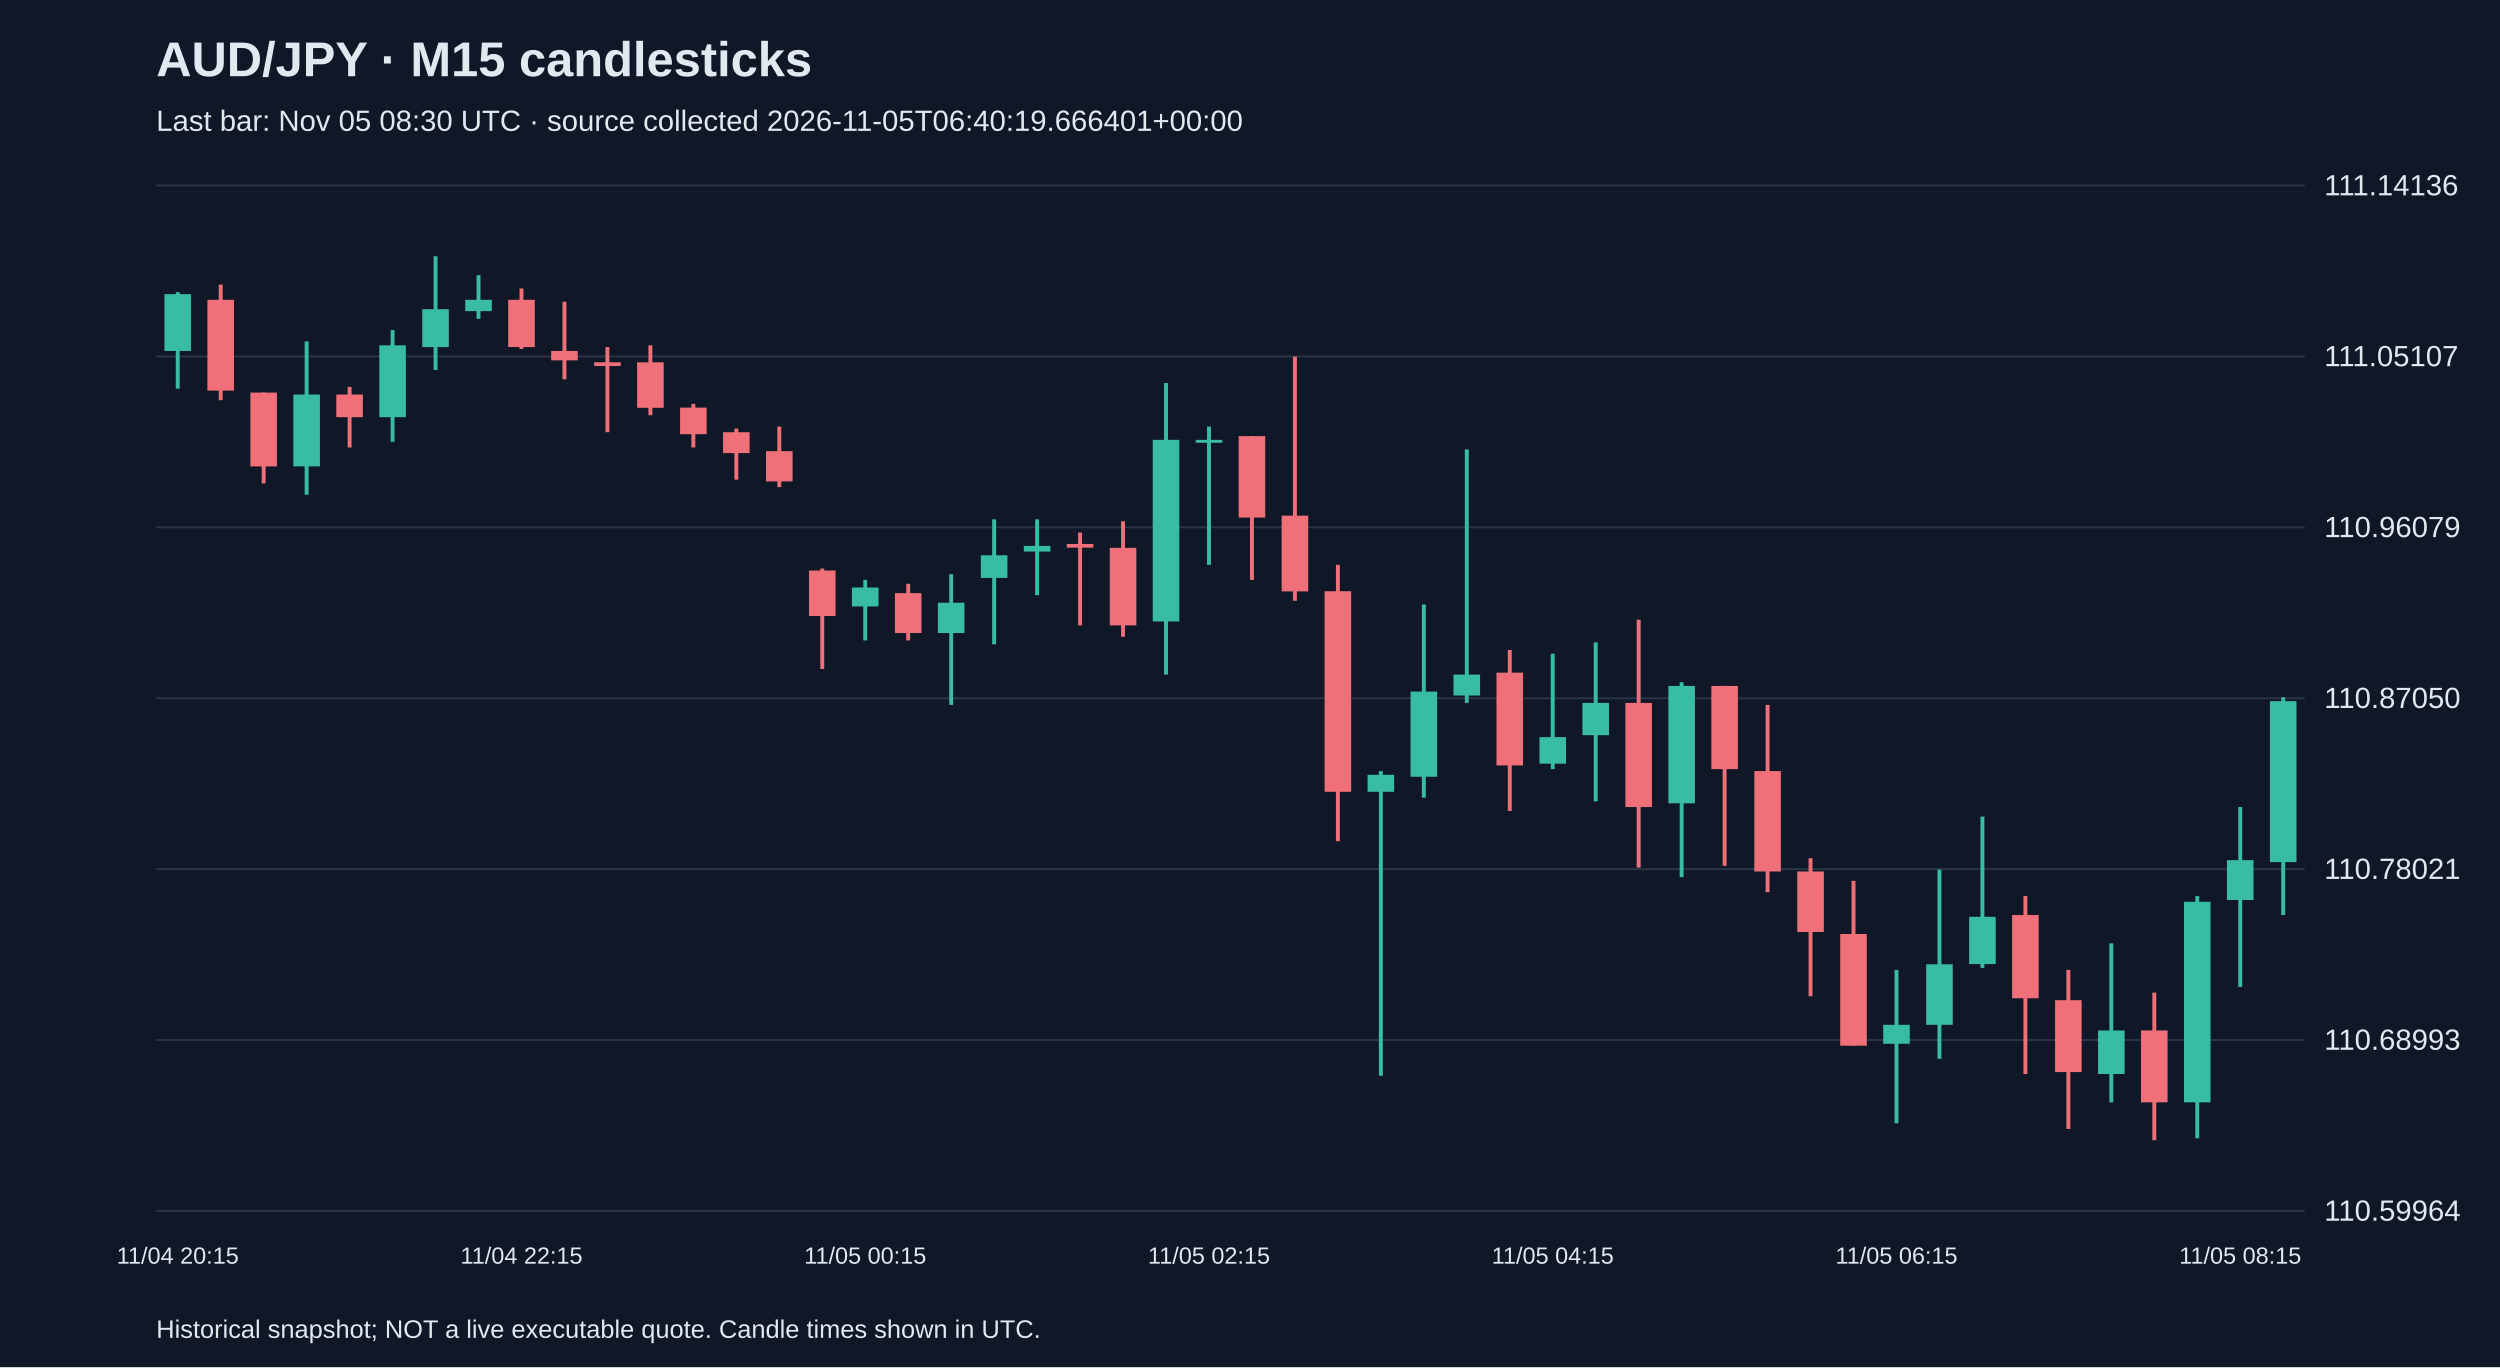
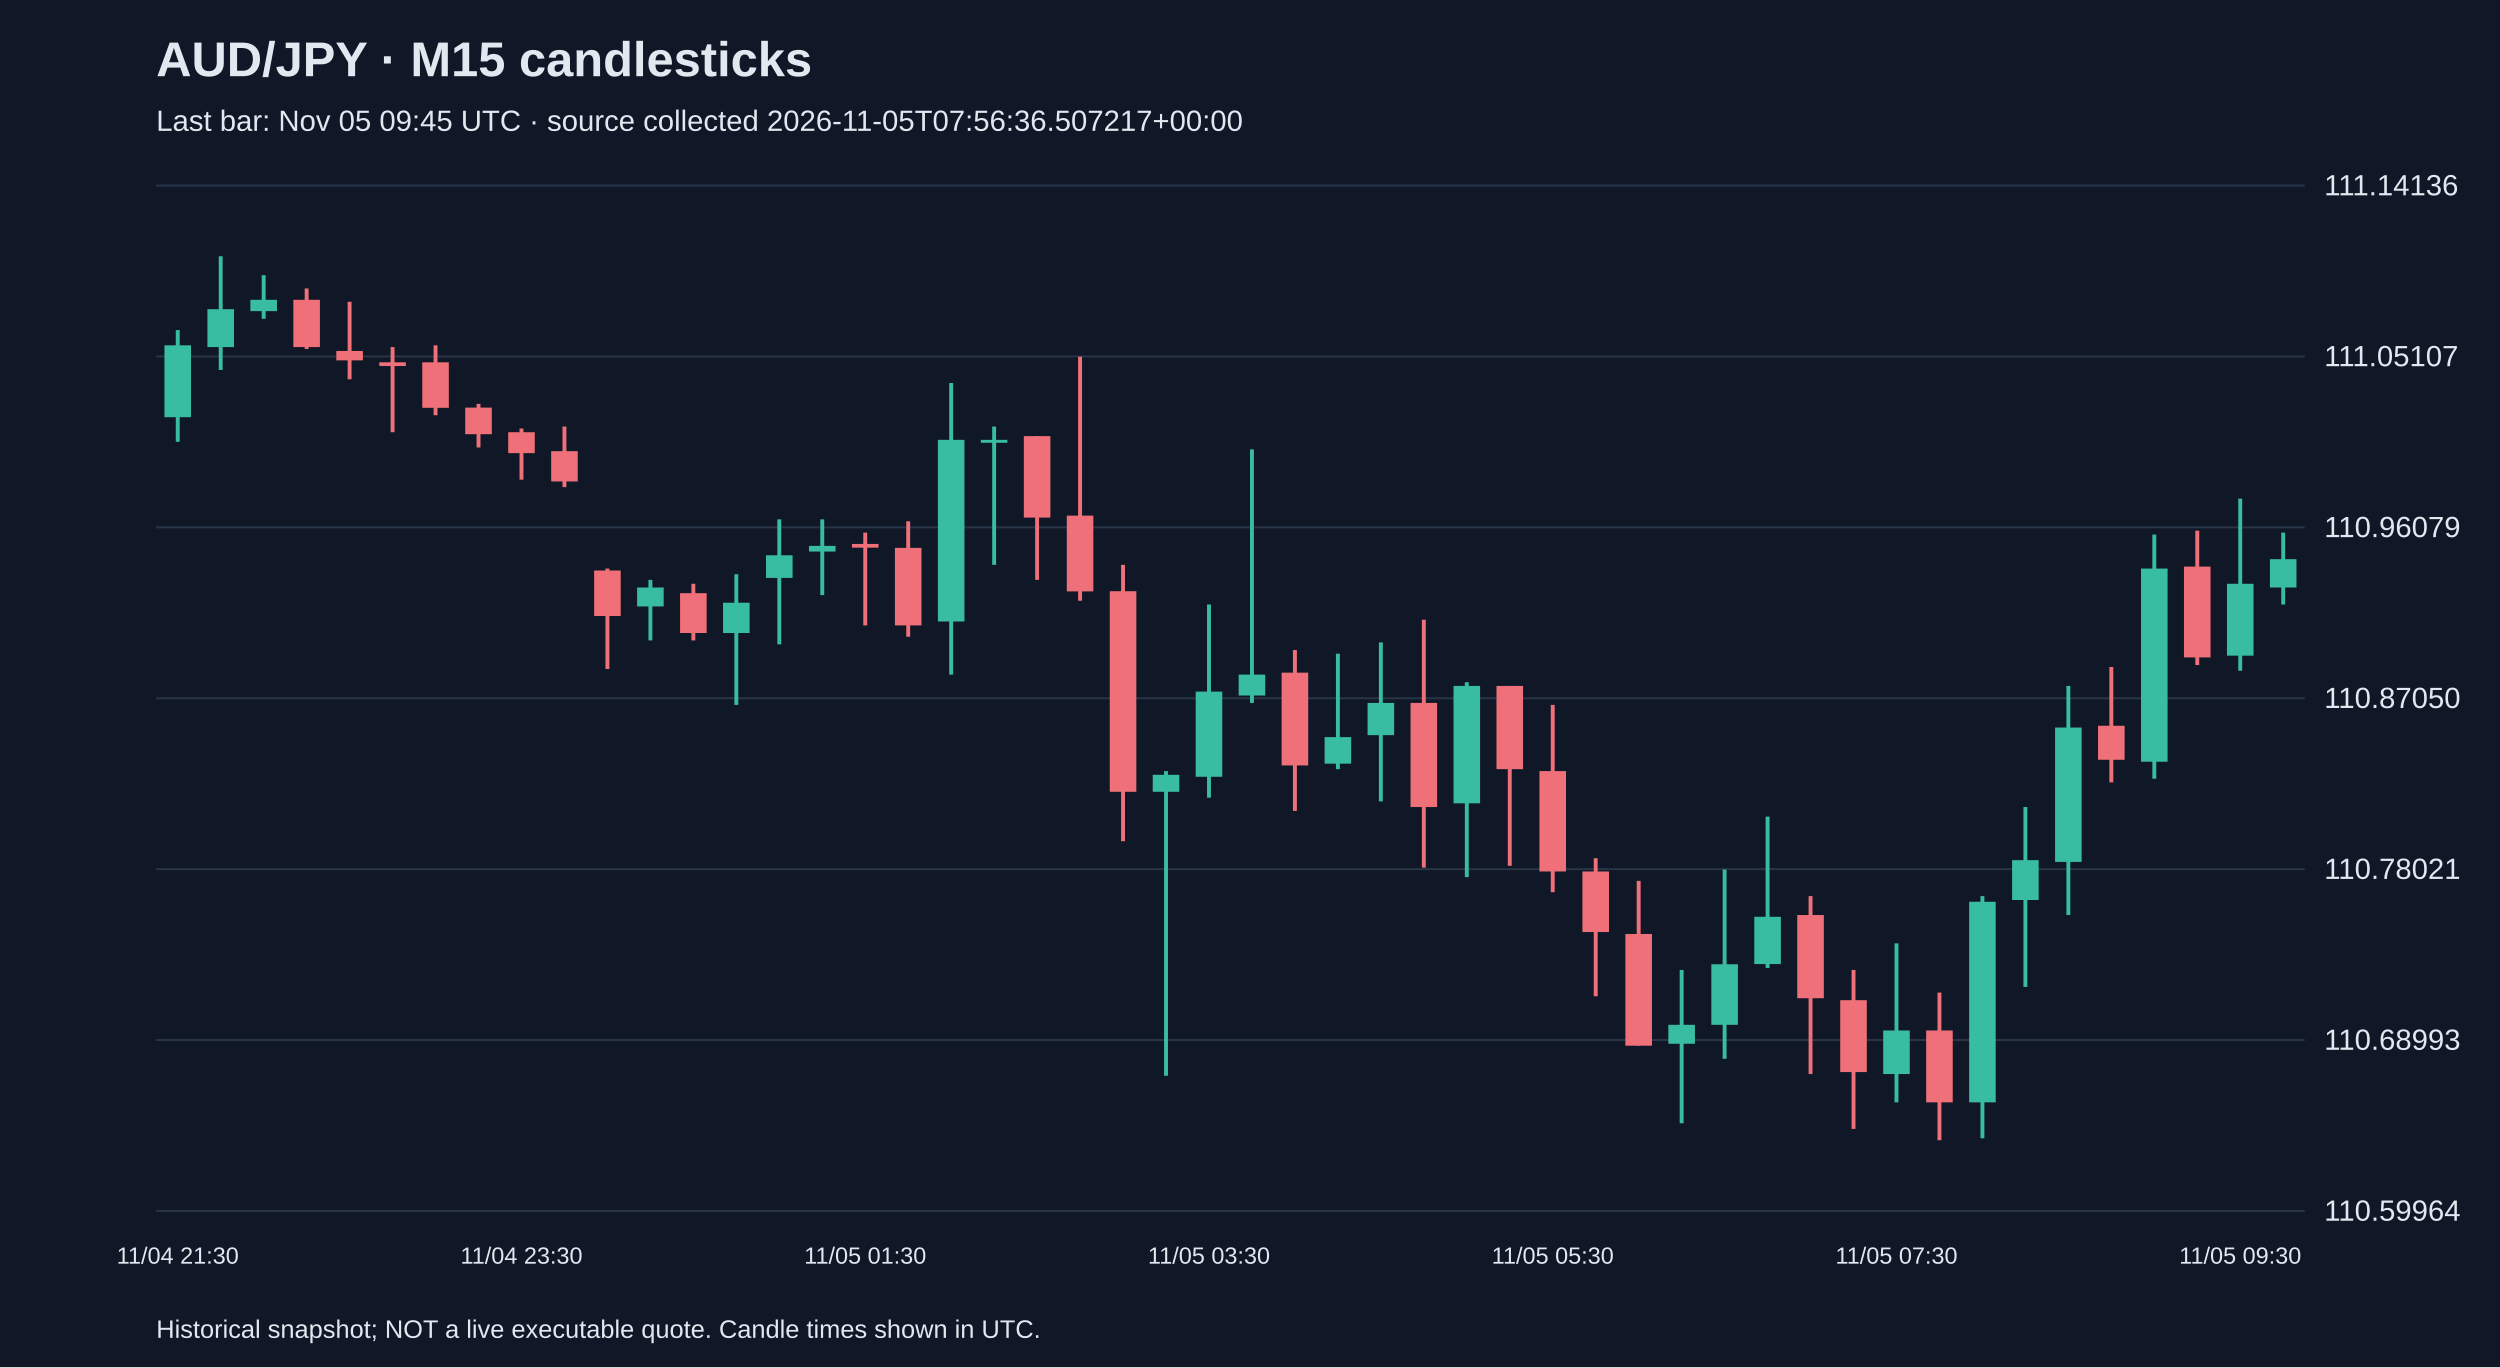
<svg xmlns="http://www.w3.org/2000/svg" viewBox="0 0 1280 700">
  <rect width="100%" height="100%" fill="#101827" />
  <style>text{font-family:Arial,sans-serif;fill:#e2e8f0}</style>
  <text x="80" y="39" font-size="25" font-weight="bold">AUD/JPY · M15 candlesticks</text>
-   <text x="80" y="67" font-size="15" fill="#a6b1c5">Last bar: Nov 05 08:30 UTC · source collected 2026-11-05T06:40:19.666401+00:00</text>
+   <text x="80" y="67" font-size="15" fill="#a6b1c5">Last bar: Nov 05 09:45 UTC · source collected 2026-11-05T07:56:36.507217+00:00</text>
  <line x1="80" y1="620.0" x2="1180" y2="620.0" stroke="#283548" />
  <text x="1190" y="625.0" font-size="15">110.59964</text>
  <line x1="80" y1="532.5" x2="1180" y2="532.5" stroke="#283548" />
  <text x="1190" y="537.5" font-size="15">110.68993</text>
  <line x1="80" y1="445.0" x2="1180" y2="445.0" stroke="#283548" />
  <text x="1190" y="450.0" font-size="15">110.78021</text>
  <line x1="80" y1="357.5" x2="1180" y2="357.5" stroke="#283548" />
  <text x="1190" y="362.5" font-size="15">110.87050</text>
  <line x1="80" y1="270.0" x2="1180" y2="270.0" stroke="#283548" />
  <text x="1190" y="275.0" font-size="15">110.96079</text>
  <line x1="80" y1="182.5" x2="1180" y2="182.5" stroke="#283548" />
  <text x="1190" y="187.5" font-size="15">111.05107</text>
  <line x1="80" y1="95.0" x2="1180" y2="95.0" stroke="#283548" />
  <text x="1190" y="100.0" font-size="15">111.14136</text>
-   <line x1="91.0" y1="149.6" x2="91.0" y2="199.0" stroke="#38bca2" stroke-width="2" />
-   <rect x="84.2" y="150.6" width="13.6" height="29.1" fill="#38bca2" />
-   <text x="91.0" y="647" text-anchor="middle" font-size="12">11/04 20:15</text>
-   <line x1="113.0" y1="145.7" x2="113.0" y2="204.9" stroke="#f07079" stroke-width="2" />
-   <rect x="106.2" y="153.5" width="13.6" height="46.5" fill="#f07079" />
-   <line x1="135.0" y1="201.0" x2="135.0" y2="247.5" stroke="#f07079" stroke-width="2" />
-   <rect x="128.2" y="201.0" width="13.6" height="37.8" fill="#f07079" />
-   <line x1="157.0" y1="174.8" x2="157.0" y2="253.3" stroke="#38bca2" stroke-width="2" />
-   <rect x="150.2" y="202.0" width="13.6" height="36.8" fill="#38bca2" />
-   <line x1="179.0" y1="198.1" x2="179.0" y2="229.1" stroke="#f07079" stroke-width="2" />
-   <rect x="172.2" y="202.0" width="13.6" height="11.6" fill="#f07079" />
-   <line x1="201.0" y1="169.0" x2="201.0" y2="226.2" stroke="#38bca2" stroke-width="2" />
-   <rect x="194.2" y="176.8" width="13.6" height="36.8" fill="#38bca2" />
-   <line x1="223.0" y1="131.2" x2="223.0" y2="189.4" stroke="#38bca2" stroke-width="2" />
-   <rect x="216.2" y="158.3" width="13.6" height="19.4" fill="#38bca2" />
-   <line x1="245.0" y1="140.9" x2="245.0" y2="163.2" stroke="#38bca2" stroke-width="2" />
-   <rect x="238.2" y="153.5" width="13.6" height="5.8" fill="#38bca2" />
-   <line x1="267.0" y1="147.7" x2="267.0" y2="178.7" stroke="#f07079" stroke-width="2" />
-   <rect x="260.2" y="153.5" width="13.6" height="24.2" fill="#f07079" />
-   <text x="267.0" y="647" text-anchor="middle" font-size="12">11/04 22:15</text>
-   <line x1="289.0" y1="154.5" x2="289.0" y2="194.2" stroke="#f07079" stroke-width="2" />
-   <rect x="282.2" y="179.7" width="13.6" height="4.8" fill="#f07079" />
-   <line x1="311.0" y1="177.7" x2="311.0" y2="221.3" stroke="#f07079" stroke-width="2" />
-   <rect x="304.2" y="185.5" width="13.6" height="1.9" fill="#f07079" />
-   <line x1="333.0" y1="176.8" x2="333.0" y2="212.6" stroke="#f07079" stroke-width="2" />
-   <rect x="326.2" y="185.5" width="13.6" height="23.3" fill="#f07079" />
-   <line x1="355.0" y1="206.8" x2="355.0" y2="229.1" stroke="#f07079" stroke-width="2" />
-   <rect x="348.2" y="208.7" width="13.6" height="13.6" fill="#f07079" />
-   <line x1="377.0" y1="219.4" x2="377.0" y2="245.6" stroke="#f07079" stroke-width="2" />
-   <rect x="370.2" y="221.3" width="13.6" height="10.7" fill="#f07079" />
-   <line x1="399.0" y1="218.4" x2="399.0" y2="249.4" stroke="#f07079" stroke-width="2" />
-   <rect x="392.2" y="231.0" width="13.6" height="15.5" fill="#f07079" />
-   <line x1="421.0" y1="291.1" x2="421.0" y2="342.5" stroke="#f07079" stroke-width="2" />
-   <rect x="414.2" y="292.1" width="13.6" height="23.3" fill="#f07079" />
-   <line x1="443.0" y1="296.9" x2="443.0" y2="327.9" stroke="#38bca2" stroke-width="2" />
-   <rect x="436.2" y="300.8" width="13.6" height="9.7" fill="#38bca2" />
-   <text x="443.0" y="647" text-anchor="middle" font-size="12">11/05 00:15</text>
-   <line x1="465.0" y1="298.9" x2="465.0" y2="327.9" stroke="#f07079" stroke-width="2" />
-   <rect x="458.2" y="303.7" width="13.6" height="20.4" fill="#f07079" />
-   <line x1="487.0" y1="294.0" x2="487.0" y2="360.9" stroke="#38bca2" stroke-width="2" />
-   <rect x="480.2" y="308.6" width="13.6" height="15.5" fill="#38bca2" />
-   <line x1="509.0" y1="265.9" x2="509.0" y2="329.9" stroke="#38bca2" stroke-width="2" />
-   <rect x="502.2" y="284.3" width="13.6" height="11.6" fill="#38bca2" />
-   <line x1="531.0" y1="265.9" x2="531.0" y2="304.7" stroke="#38bca2" stroke-width="2" />
-   <rect x="524.2" y="279.5" width="13.6" height="2.9" fill="#38bca2" />
-   <line x1="553.0" y1="272.7" x2="553.0" y2="320.2" stroke="#f07079" stroke-width="2" />
-   <rect x="546.2" y="278.5" width="13.6" height="1.9" fill="#f07079" />
-   <line x1="575.0" y1="266.9" x2="575.0" y2="326.0" stroke="#f07079" stroke-width="2" />
-   <rect x="568.2" y="280.5" width="13.6" height="39.7" fill="#f07079" />
-   <line x1="597.0" y1="196.1" x2="597.0" y2="345.4" stroke="#38bca2" stroke-width="2" />
-   <rect x="590.2" y="225.2" width="13.6" height="93.0" fill="#38bca2" />
-   <line x1="619.0" y1="218.4" x2="619.0" y2="289.2" stroke="#38bca2" stroke-width="2" />
-   <rect x="612.2" y="225.2" width="13.6" height="1.5" fill="#38bca2" />
-   <text x="619.0" y="647" text-anchor="middle" font-size="12">11/05 02:15</text>
-   <line x1="641.0" y1="223.3" x2="641.0" y2="296.9" stroke="#f07079" stroke-width="2" />
-   <rect x="634.2" y="223.3" width="13.6" height="41.7" fill="#f07079" />
-   <line x1="663.0" y1="182.6" x2="663.0" y2="307.6" stroke="#f07079" stroke-width="2" />
-   <rect x="656.2" y="264.0" width="13.6" height="38.8" fill="#f07079" />
-   <line x1="685.0" y1="289.2" x2="685.0" y2="430.7" stroke="#f07079" stroke-width="2" />
-   <rect x="678.2" y="302.7" width="13.6" height="102.7" fill="#f07079" />
-   <line x1="707.0" y1="394.8" x2="707.0" y2="550.8" stroke="#38bca2" stroke-width="2" />
-   <rect x="700.2" y="396.7" width="13.6" height="8.7" fill="#38bca2" />
-   <line x1="729.0" y1="309.5" x2="729.0" y2="408.4" stroke="#38bca2" stroke-width="2" />
-   <rect x="722.2" y="354.1" width="13.6" height="43.6" fill="#38bca2" />
-   <line x1="751.0" y1="230.1" x2="751.0" y2="359.9" stroke="#38bca2" stroke-width="2" />
-   <rect x="744.2" y="345.4" width="13.6" height="10.7" fill="#38bca2" />
-   <line x1="773.0" y1="332.8" x2="773.0" y2="415.2" stroke="#f07079" stroke-width="2" />
-   <rect x="766.2" y="344.4" width="13.6" height="47.5" fill="#f07079" />
-   <line x1="795.0" y1="334.7" x2="795.0" y2="393.8" stroke="#38bca2" stroke-width="2" />
-   <rect x="788.2" y="377.4" width="13.6" height="13.6" fill="#38bca2" />
-   <text x="795.0" y="647" text-anchor="middle" font-size="12">11/05 04:15</text>
-   <line x1="817.0" y1="328.9" x2="817.0" y2="410.3" stroke="#38bca2" stroke-width="2" />
-   <rect x="810.2" y="359.9" width="13.6" height="16.5" fill="#38bca2" />
-   <line x1="839.0" y1="317.3" x2="839.0" y2="444.2" stroke="#f07079" stroke-width="2" />
-   <rect x="832.2" y="359.9" width="13.6" height="53.3" fill="#f07079" />
-   <line x1="861.0" y1="349.3" x2="861.0" y2="449.1" stroke="#38bca2" stroke-width="2" />
-   <rect x="854.2" y="351.2" width="13.6" height="60.1" fill="#38bca2" />
-   <line x1="883.0" y1="351.2" x2="883.0" y2="443.3" stroke="#f07079" stroke-width="2" />
-   <rect x="876.2" y="351.2" width="13.6" height="42.6" fill="#f07079" />
-   <line x1="905.0" y1="360.9" x2="905.0" y2="456.8" stroke="#f07079" stroke-width="2" />
-   <rect x="898.2" y="394.8" width="13.6" height="51.4" fill="#f07079" />
-   <line x1="927.0" y1="439.4" x2="927.0" y2="510.1" stroke="#f07079" stroke-width="2" />
-   <rect x="920.2" y="446.2" width="13.6" height="31.0" fill="#f07079" />
-   <line x1="949.0" y1="451.0" x2="949.0" y2="535.3" stroke="#f07079" stroke-width="2" />
-   <rect x="942.2" y="478.2" width="13.6" height="57.2" fill="#f07079" />
-   <line x1="971.0" y1="496.6" x2="971.0" y2="575.1" stroke="#38bca2" stroke-width="2" />
-   <rect x="964.2" y="524.7" width="13.6" height="9.7" fill="#38bca2" />
-   <text x="971.0" y="647" text-anchor="middle" font-size="12">11/05 06:15</text>
-   <line x1="993.0" y1="445.2" x2="993.0" y2="542.1" stroke="#38bca2" stroke-width="2" />
-   <rect x="986.2" y="493.7" width="13.6" height="31.0" fill="#38bca2" />
-   <line x1="1015.0" y1="418.1" x2="1015.0" y2="495.6" stroke="#38bca2" stroke-width="2" />
-   <rect x="1008.2" y="469.4" width="13.6" height="24.2" fill="#38bca2" />
-   <line x1="1037.0" y1="458.8" x2="1037.0" y2="549.9" stroke="#f07079" stroke-width="2" />
-   <rect x="1030.2" y="468.5" width="13.6" height="42.6" fill="#f07079" />
-   <line x1="1059.0" y1="496.6" x2="1059.0" y2="578.0" stroke="#f07079" stroke-width="2" />
-   <rect x="1052.2" y="512.1" width="13.6" height="36.8" fill="#f07079" />
-   <line x1="1081.0" y1="483.0" x2="1081.0" y2="564.4" stroke="#38bca2" stroke-width="2" />
-   <rect x="1074.2" y="527.6" width="13.6" height="22.3" fill="#38bca2" />
-   <line x1="1103.0" y1="508.2" x2="1103.0" y2="583.8" stroke="#f07079" stroke-width="2" />
-   <rect x="1096.2" y="527.6" width="13.6" height="36.8" fill="#f07079" />
-   <line x1="1125.0" y1="458.8" x2="1125.0" y2="582.8" stroke="#38bca2" stroke-width="2" />
-   <rect x="1118.2" y="461.7" width="13.6" height="102.7" fill="#38bca2" />
-   <line x1="1147.0" y1="413.2" x2="1147.0" y2="505.3" stroke="#38bca2" stroke-width="2" />
-   <rect x="1140.2" y="440.4" width="13.6" height="20.4" fill="#38bca2" />
-   <text x="1147.0" y="647" text-anchor="middle" font-size="12">11/05 08:15</text>
-   <line x1="1169.0" y1="357.0" x2="1169.0" y2="468.5" stroke="#38bca2" stroke-width="2" />
-   <rect x="1162.2" y="359.0" width="13.6" height="82.4" fill="#38bca2" />
+   <line x1="91.0" y1="169.0" x2="91.0" y2="226.2" stroke="#38bca2" stroke-width="2" />
+   <rect x="84.2" y="176.8" width="13.6" height="36.8" fill="#38bca2" />
+   <text x="91.0" y="647" text-anchor="middle" font-size="12">11/04 21:30</text>
+   <line x1="113.0" y1="131.2" x2="113.0" y2="189.4" stroke="#38bca2" stroke-width="2" />
+   <rect x="106.2" y="158.3" width="13.6" height="19.4" fill="#38bca2" />
+   <line x1="135.0" y1="140.9" x2="135.0" y2="163.2" stroke="#38bca2" stroke-width="2" />
+   <rect x="128.2" y="153.5" width="13.6" height="5.8" fill="#38bca2" />
+   <line x1="157.0" y1="147.7" x2="157.0" y2="178.7" stroke="#f07079" stroke-width="2" />
+   <rect x="150.2" y="153.5" width="13.6" height="24.2" fill="#f07079" />
+   <line x1="179.0" y1="154.5" x2="179.0" y2="194.2" stroke="#f07079" stroke-width="2" />
+   <rect x="172.2" y="179.7" width="13.6" height="4.8" fill="#f07079" />
+   <line x1="201.0" y1="177.7" x2="201.0" y2="221.3" stroke="#f07079" stroke-width="2" />
+   <rect x="194.2" y="185.5" width="13.6" height="1.9" fill="#f07079" />
+   <line x1="223.0" y1="176.8" x2="223.0" y2="212.6" stroke="#f07079" stroke-width="2" />
+   <rect x="216.2" y="185.5" width="13.6" height="23.3" fill="#f07079" />
+   <line x1="245.0" y1="206.8" x2="245.0" y2="229.1" stroke="#f07079" stroke-width="2" />
+   <rect x="238.2" y="208.7" width="13.6" height="13.6" fill="#f07079" />
+   <line x1="267.0" y1="219.4" x2="267.0" y2="245.6" stroke="#f07079" stroke-width="2" />
+   <rect x="260.2" y="221.3" width="13.6" height="10.7" fill="#f07079" />
+   <text x="267.0" y="647" text-anchor="middle" font-size="12">11/04 23:30</text>
+   <line x1="289.0" y1="218.4" x2="289.0" y2="249.4" stroke="#f07079" stroke-width="2" />
+   <rect x="282.2" y="231.0" width="13.6" height="15.5" fill="#f07079" />
+   <line x1="311.0" y1="291.1" x2="311.0" y2="342.5" stroke="#f07079" stroke-width="2" />
+   <rect x="304.2" y="292.1" width="13.6" height="23.3" fill="#f07079" />
+   <line x1="333.0" y1="296.9" x2="333.0" y2="327.9" stroke="#38bca2" stroke-width="2" />
+   <rect x="326.2" y="300.8" width="13.6" height="9.7" fill="#38bca2" />
+   <line x1="355.0" y1="298.9" x2="355.0" y2="327.9" stroke="#f07079" stroke-width="2" />
+   <rect x="348.2" y="303.7" width="13.6" height="20.4" fill="#f07079" />
+   <line x1="377.0" y1="294.0" x2="377.0" y2="360.9" stroke="#38bca2" stroke-width="2" />
+   <rect x="370.2" y="308.6" width="13.6" height="15.5" fill="#38bca2" />
+   <line x1="399.0" y1="265.9" x2="399.0" y2="329.9" stroke="#38bca2" stroke-width="2" />
+   <rect x="392.2" y="284.3" width="13.6" height="11.6" fill="#38bca2" />
+   <line x1="421.0" y1="265.9" x2="421.0" y2="304.7" stroke="#38bca2" stroke-width="2" />
+   <rect x="414.2" y="279.5" width="13.6" height="2.9" fill="#38bca2" />
+   <line x1="443.0" y1="272.7" x2="443.0" y2="320.2" stroke="#f07079" stroke-width="2" />
+   <rect x="436.2" y="278.5" width="13.6" height="1.9" fill="#f07079" />
+   <text x="443.0" y="647" text-anchor="middle" font-size="12">11/05 01:30</text>
+   <line x1="465.0" y1="266.9" x2="465.0" y2="326.0" stroke="#f07079" stroke-width="2" />
+   <rect x="458.2" y="280.5" width="13.6" height="39.7" fill="#f07079" />
+   <line x1="487.0" y1="196.1" x2="487.0" y2="345.4" stroke="#38bca2" stroke-width="2" />
+   <rect x="480.2" y="225.2" width="13.6" height="93.0" fill="#38bca2" />
+   <line x1="509.0" y1="218.4" x2="509.0" y2="289.2" stroke="#38bca2" stroke-width="2" />
+   <rect x="502.2" y="225.2" width="13.6" height="1.5" fill="#38bca2" />
+   <line x1="531.0" y1="223.3" x2="531.0" y2="296.9" stroke="#f07079" stroke-width="2" />
+   <rect x="524.2" y="223.3" width="13.6" height="41.7" fill="#f07079" />
+   <line x1="553.0" y1="182.6" x2="553.0" y2="307.6" stroke="#f07079" stroke-width="2" />
+   <rect x="546.2" y="264.0" width="13.6" height="38.8" fill="#f07079" />
+   <line x1="575.0" y1="289.2" x2="575.0" y2="430.7" stroke="#f07079" stroke-width="2" />
+   <rect x="568.2" y="302.7" width="13.6" height="102.7" fill="#f07079" />
+   <line x1="597.0" y1="394.8" x2="597.0" y2="550.8" stroke="#38bca2" stroke-width="2" />
+   <rect x="590.2" y="396.7" width="13.6" height="8.7" fill="#38bca2" />
+   <line x1="619.0" y1="309.5" x2="619.0" y2="408.4" stroke="#38bca2" stroke-width="2" />
+   <rect x="612.2" y="354.1" width="13.6" height="43.6" fill="#38bca2" />
+   <text x="619.0" y="647" text-anchor="middle" font-size="12">11/05 03:30</text>
+   <line x1="641.0" y1="230.1" x2="641.0" y2="359.9" stroke="#38bca2" stroke-width="2" />
+   <rect x="634.2" y="345.4" width="13.6" height="10.7" fill="#38bca2" />
+   <line x1="663.0" y1="332.8" x2="663.0" y2="415.2" stroke="#f07079" stroke-width="2" />
+   <rect x="656.2" y="344.4" width="13.6" height="47.5" fill="#f07079" />
+   <line x1="685.0" y1="334.7" x2="685.0" y2="393.8" stroke="#38bca2" stroke-width="2" />
+   <rect x="678.2" y="377.4" width="13.6" height="13.6" fill="#38bca2" />
+   <line x1="707.0" y1="328.9" x2="707.0" y2="410.3" stroke="#38bca2" stroke-width="2" />
+   <rect x="700.2" y="359.9" width="13.6" height="16.5" fill="#38bca2" />
+   <line x1="729.0" y1="317.3" x2="729.0" y2="444.2" stroke="#f07079" stroke-width="2" />
+   <rect x="722.2" y="359.9" width="13.6" height="53.3" fill="#f07079" />
+   <line x1="751.0" y1="349.3" x2="751.0" y2="449.1" stroke="#38bca2" stroke-width="2" />
+   <rect x="744.2" y="351.2" width="13.6" height="60.1" fill="#38bca2" />
+   <line x1="773.0" y1="351.2" x2="773.0" y2="443.3" stroke="#f07079" stroke-width="2" />
+   <rect x="766.2" y="351.2" width="13.6" height="42.6" fill="#f07079" />
+   <line x1="795.0" y1="360.9" x2="795.0" y2="456.8" stroke="#f07079" stroke-width="2" />
+   <rect x="788.2" y="394.8" width="13.6" height="51.4" fill="#f07079" />
+   <text x="795.0" y="647" text-anchor="middle" font-size="12">11/05 05:30</text>
+   <line x1="817.0" y1="439.4" x2="817.0" y2="510.1" stroke="#f07079" stroke-width="2" />
+   <rect x="810.2" y="446.2" width="13.6" height="31.0" fill="#f07079" />
+   <line x1="839.0" y1="451.0" x2="839.0" y2="535.3" stroke="#f07079" stroke-width="2" />
+   <rect x="832.2" y="478.2" width="13.6" height="57.2" fill="#f07079" />
+   <line x1="861.0" y1="496.6" x2="861.0" y2="575.1" stroke="#38bca2" stroke-width="2" />
+   <rect x="854.2" y="524.7" width="13.6" height="9.7" fill="#38bca2" />
+   <line x1="883.0" y1="445.2" x2="883.0" y2="542.1" stroke="#38bca2" stroke-width="2" />
+   <rect x="876.2" y="493.7" width="13.6" height="31.0" fill="#38bca2" />
+   <line x1="905.0" y1="418.1" x2="905.0" y2="495.6" stroke="#38bca2" stroke-width="2" />
+   <rect x="898.2" y="469.4" width="13.6" height="24.2" fill="#38bca2" />
+   <line x1="927.0" y1="458.8" x2="927.0" y2="549.9" stroke="#f07079" stroke-width="2" />
+   <rect x="920.2" y="468.5" width="13.6" height="42.6" fill="#f07079" />
+   <line x1="949.0" y1="496.6" x2="949.0" y2="578.0" stroke="#f07079" stroke-width="2" />
+   <rect x="942.2" y="512.1" width="13.6" height="36.8" fill="#f07079" />
+   <line x1="971.0" y1="483.0" x2="971.0" y2="564.4" stroke="#38bca2" stroke-width="2" />
+   <rect x="964.2" y="527.6" width="13.6" height="22.3" fill="#38bca2" />
+   <text x="971.0" y="647" text-anchor="middle" font-size="12">11/05 07:30</text>
+   <line x1="993.0" y1="508.2" x2="993.0" y2="583.8" stroke="#f07079" stroke-width="2" />
+   <rect x="986.2" y="527.6" width="13.6" height="36.8" fill="#f07079" />
+   <line x1="1015.0" y1="458.8" x2="1015.0" y2="582.8" stroke="#38bca2" stroke-width="2" />
+   <rect x="1008.2" y="461.7" width="13.6" height="102.7" fill="#38bca2" />
+   <line x1="1037.0" y1="413.2" x2="1037.0" y2="505.3" stroke="#38bca2" stroke-width="2" />
+   <rect x="1030.2" y="440.4" width="13.6" height="20.4" fill="#38bca2" />
+   <line x1="1059.0" y1="351.2" x2="1059.0" y2="468.5" stroke="#38bca2" stroke-width="2" />
+   <rect x="1052.2" y="372.5" width="13.6" height="68.8" fill="#38bca2" />
+   <line x1="1081.0" y1="341.5" x2="1081.0" y2="400.6" stroke="#f07079" stroke-width="2" />
+   <rect x="1074.2" y="371.6" width="13.6" height="17.4" fill="#f07079" />
+   <line x1="1103.0" y1="273.7" x2="1103.0" y2="398.7" stroke="#38bca2" stroke-width="2" />
+   <rect x="1096.2" y="291.1" width="13.6" height="98.9" fill="#38bca2" />
+   <line x1="1125.0" y1="271.7" x2="1125.0" y2="340.5" stroke="#f07079" stroke-width="2" />
+   <rect x="1118.2" y="290.1" width="13.6" height="46.5" fill="#f07079" />
+   <line x1="1147.0" y1="255.3" x2="1147.0" y2="343.4" stroke="#38bca2" stroke-width="2" />
+   <rect x="1140.2" y="298.9" width="13.6" height="36.8" fill="#38bca2" />
+   <text x="1147.0" y="647" text-anchor="middle" font-size="12">11/05 09:30</text>
+   <line x1="1169.0" y1="272.7" x2="1169.0" y2="309.5" stroke="#38bca2" stroke-width="2" />
+   <rect x="1162.2" y="286.3" width="13.6" height="14.5" fill="#38bca2" />
  <text x="80" y="685" font-size="13">Historical snapshot; NOT a live executable quote. Candle times shown in UTC.</text>
</svg>
